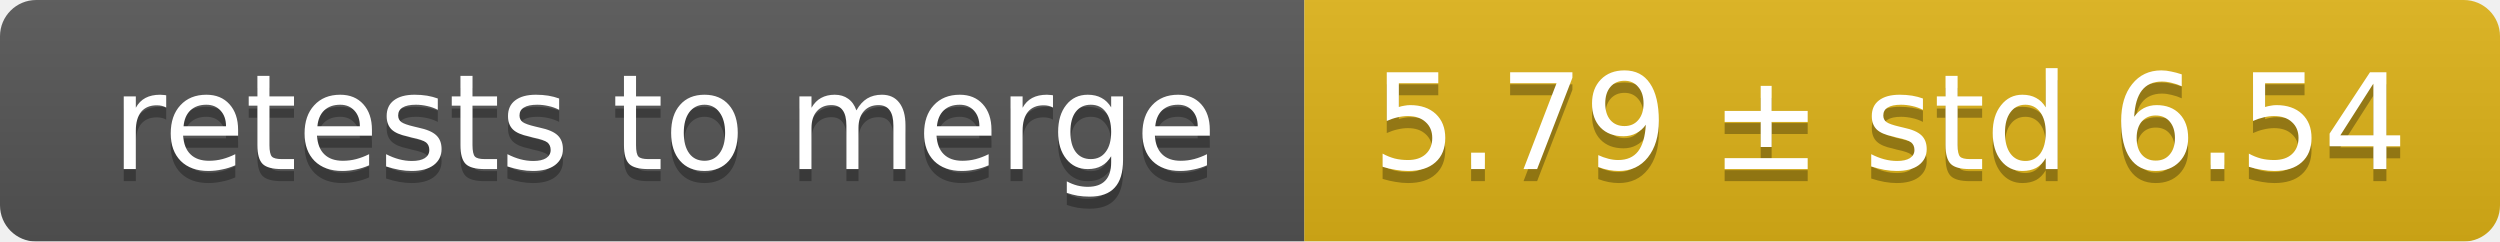
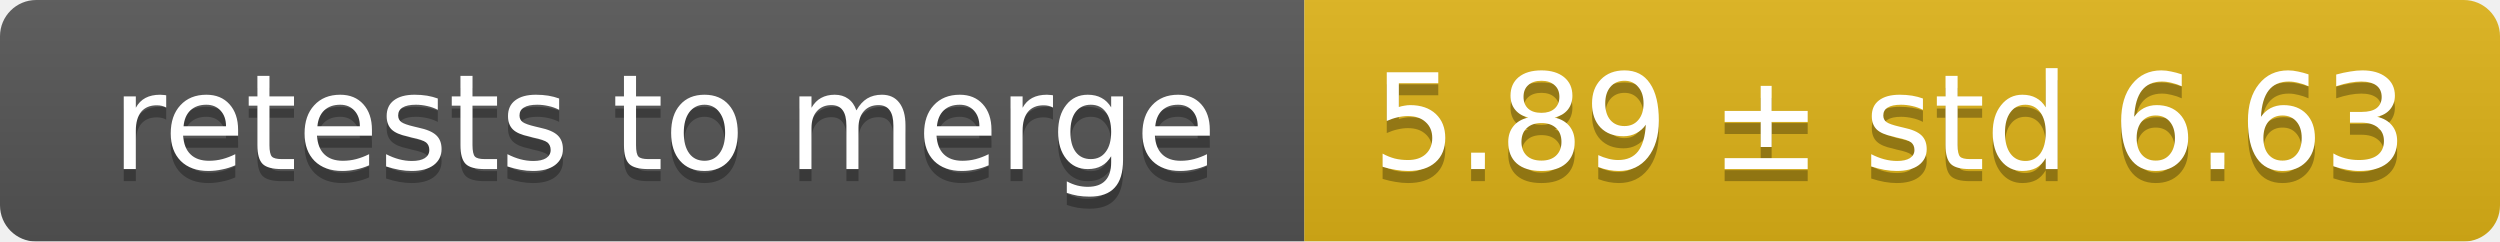
<svg xmlns="http://www.w3.org/2000/svg" width="207" height="20">
  <linearGradient id="smooth" x2="0" y2="100%">
    <stop offset="0" stop-color="#bbb" stop-opacity=".1" />
    <stop offset="1" stop-opacity=".1" />
  </linearGradient>
  <mask id="round">
    <rect width="207" height="20" rx="3" fill="#fff" />
  </mask>
  <g mask="url(#round)">
    <rect width="108" height="20" fill="#555" />
    <rect x="108" width="99" height="20" fill="#dfb317" />
    <rect width="207" height="20" fill="url(#smooth)" />
  </g>
  <g fill="#fff" text-anchor="middle" font-family="DejaVu Sans,Verdana,Geneva,sans-serif" font-size="11">
    <text x="55" y="15" fill="#010101" fill-opacity=".3">retests to merge</text>
    <text x="55" y="14">retests to merge</text>
-     <text x="156.5" y="15" fill="#010101" fill-opacity=".3">5.79 ± std 6.54</text>
-     <text x="156.5" y="14">5.79 ± std 6.54</text>
+     <text x="156.5" y="15" fill="#010101" fill-opacity=".3">5.89 ± std 6.63</text>
+     <text x="156.5" y="14">5.89 ± std 6.63</text>
  </g>
</svg>
